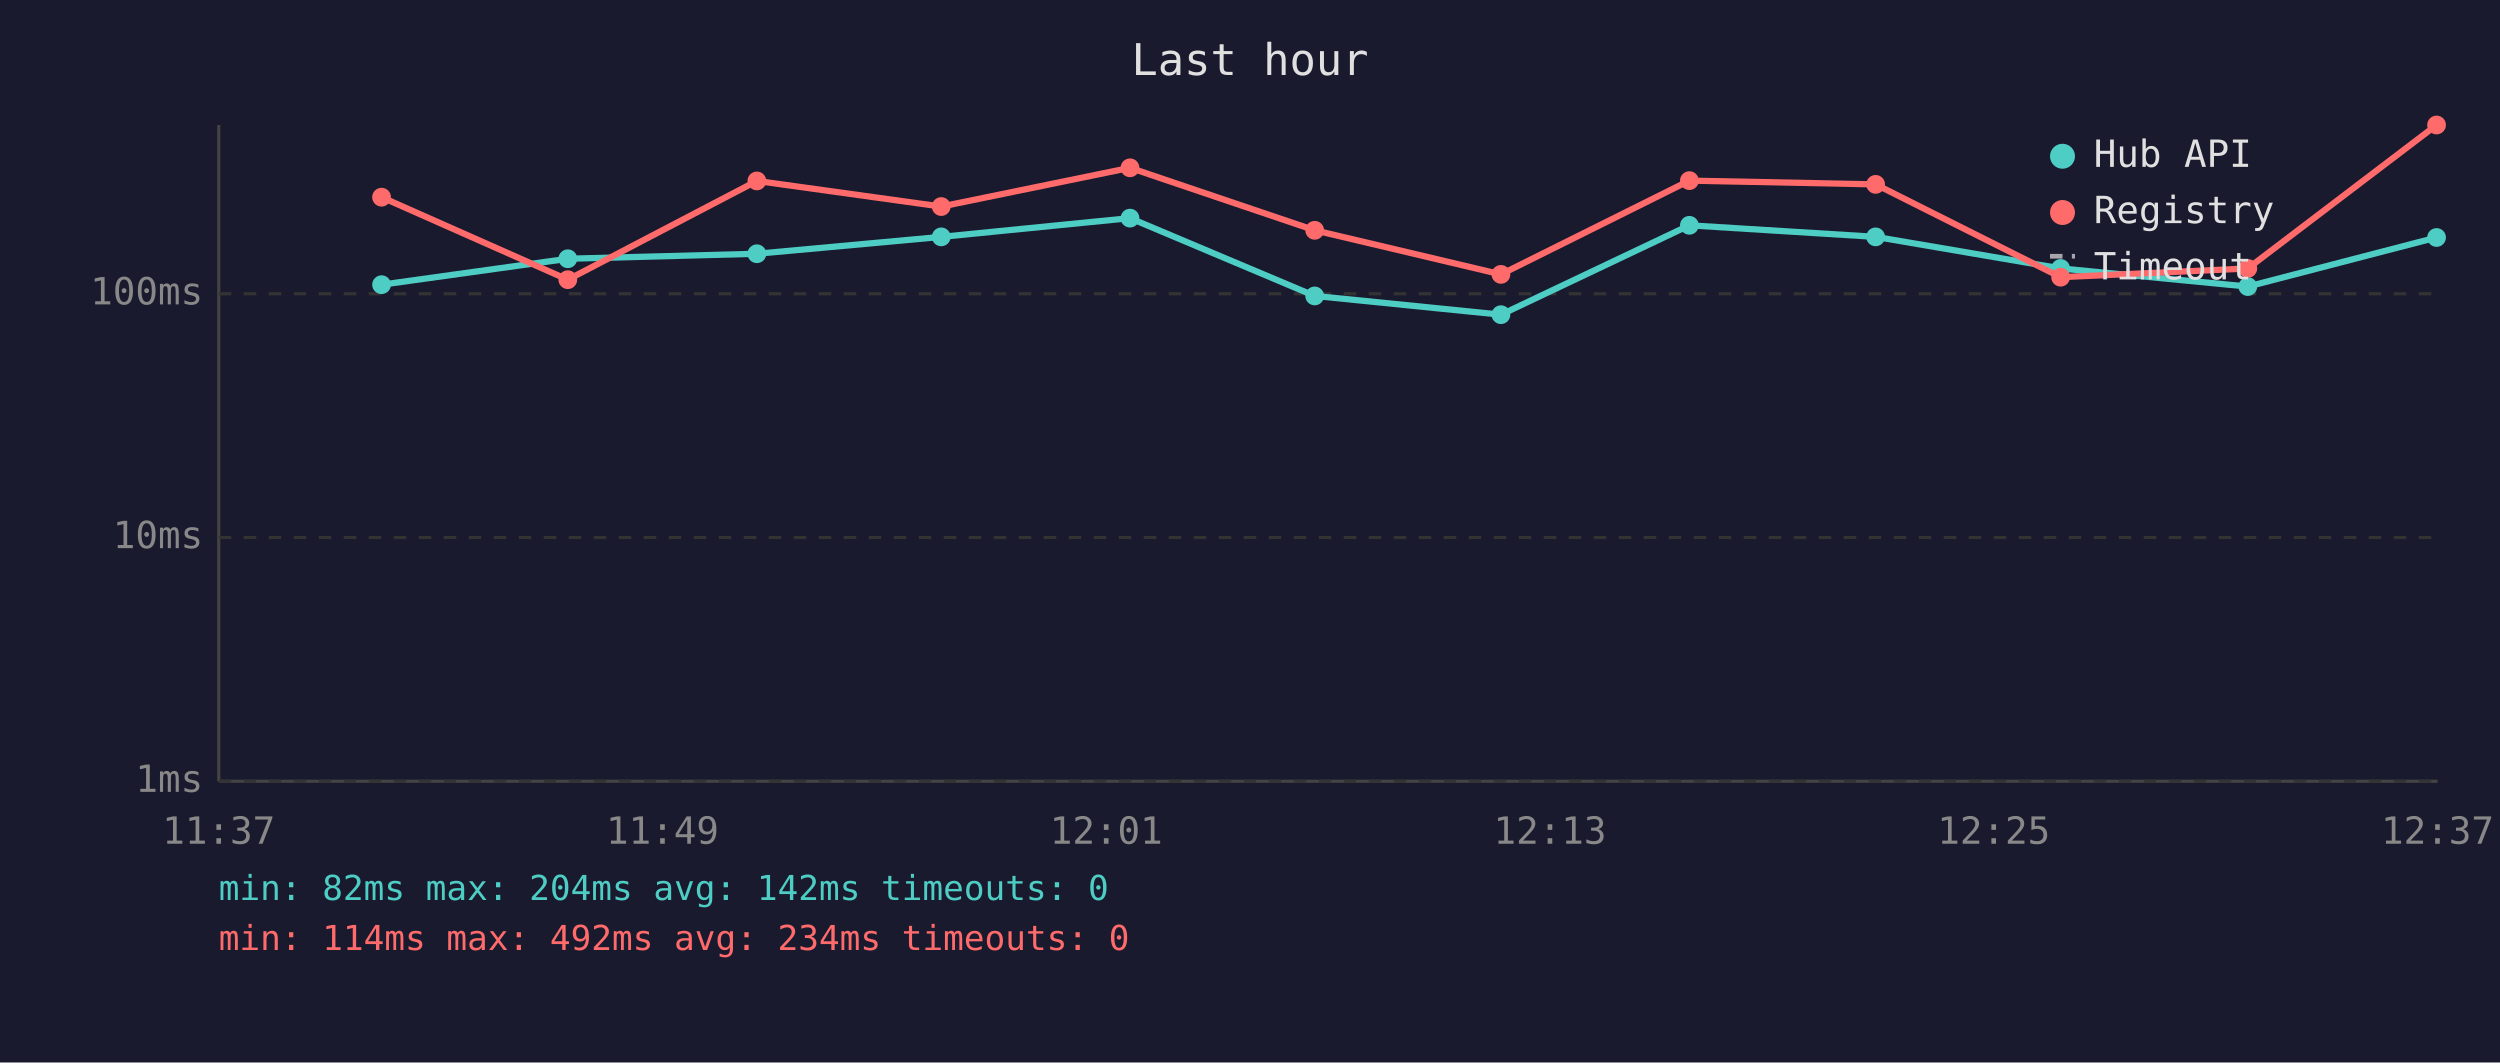
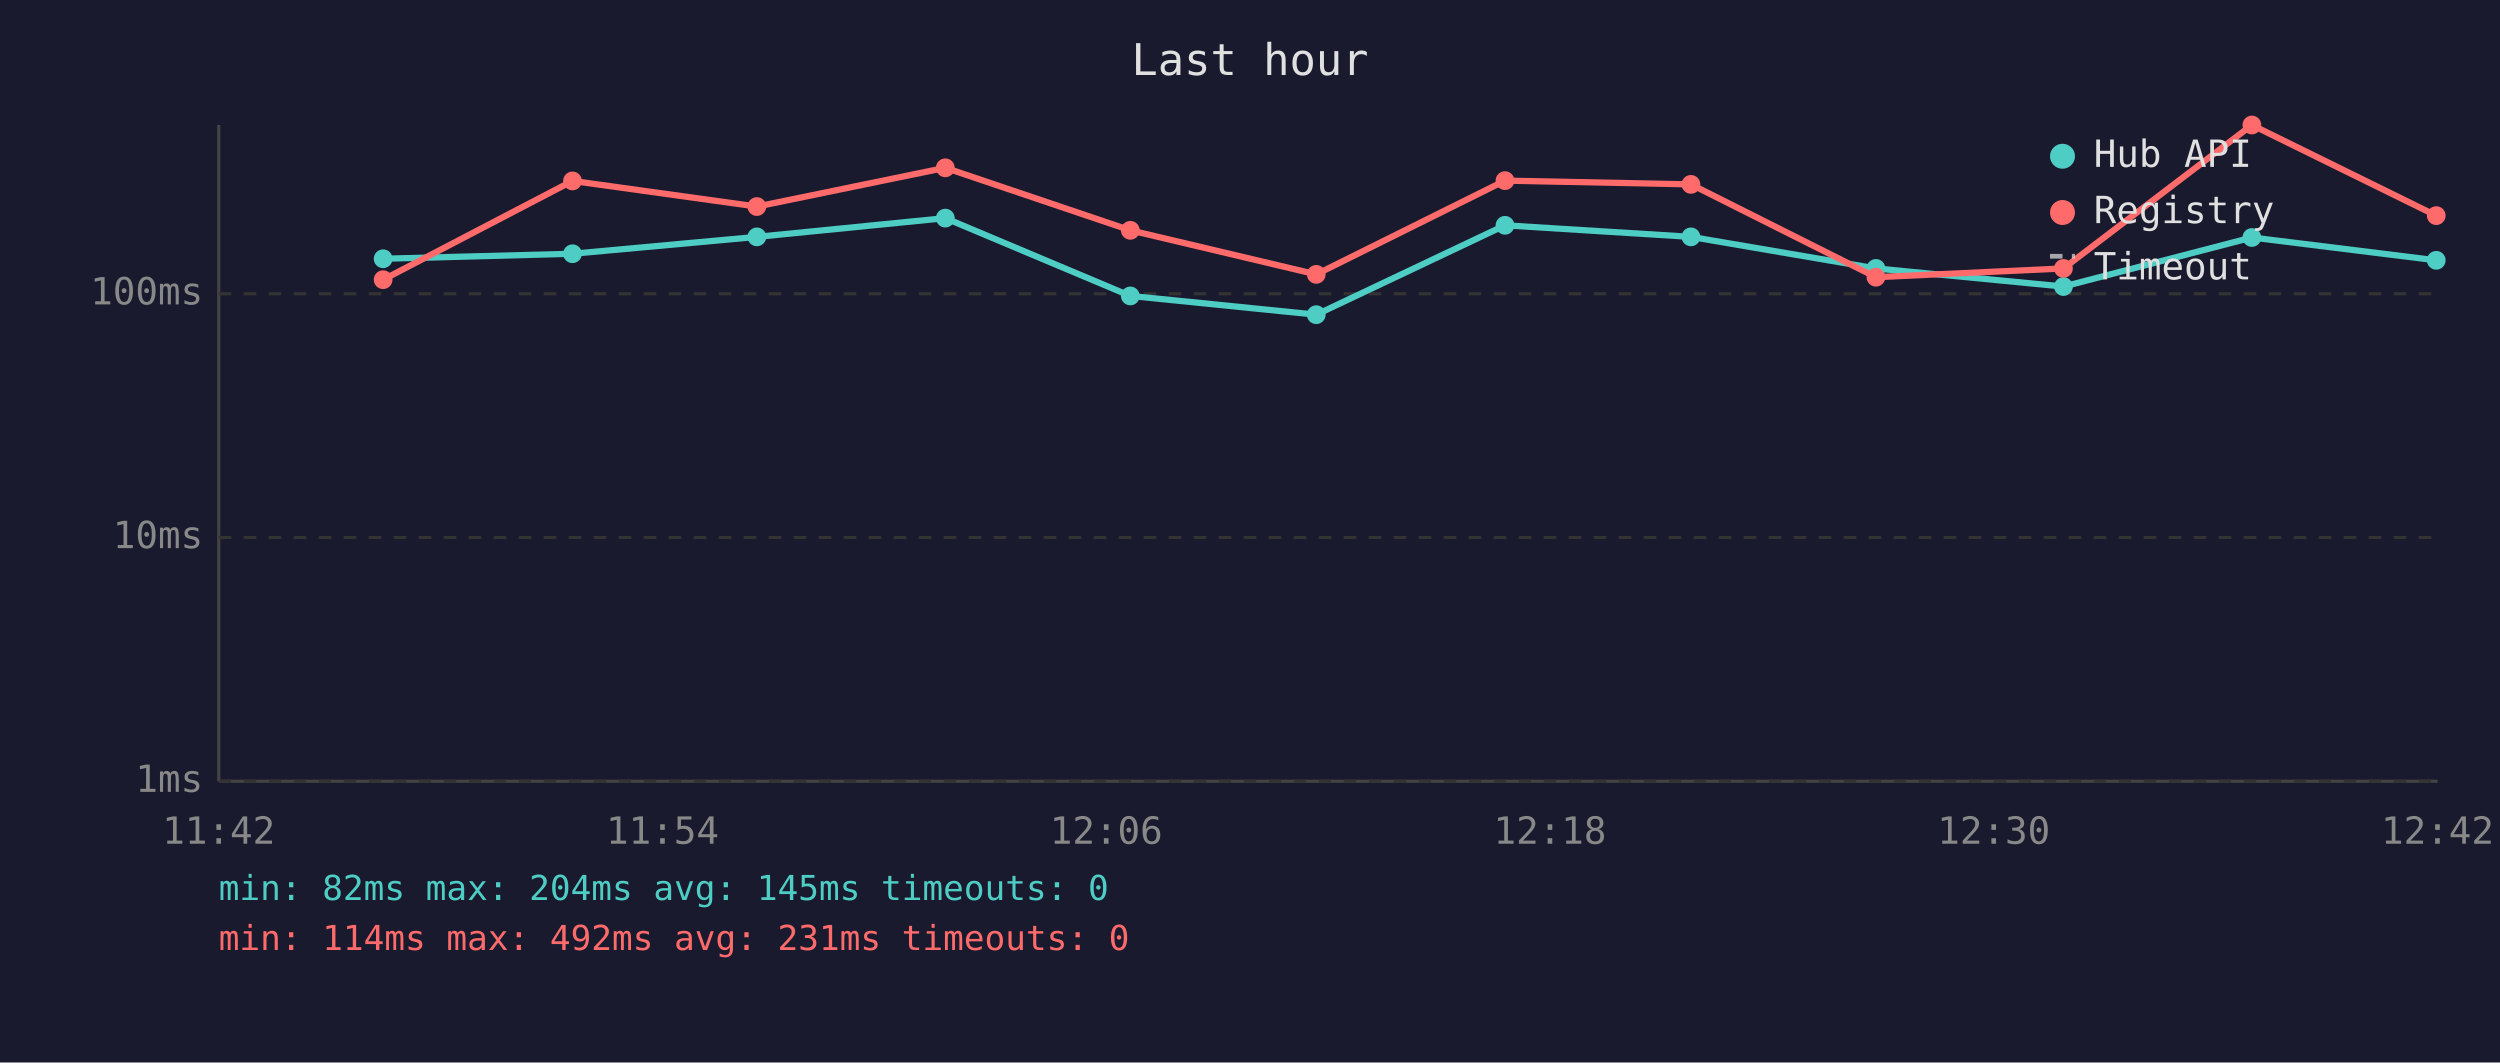
<svg xmlns="http://www.w3.org/2000/svg" viewBox="0 0 800 340" font-family="monospace" font-size="12">
  <rect width="800" height="340" fill="#1a1a2e" />
  <text x="400" y="24" fill="#e0e0e0" font-size="14" text-anchor="middle">Last hour</text>
  <line x1="70" y1="40" x2="70" y2="250" stroke="#444" stroke-width="1" />
  <line x1="70" y1="250" x2="780" y2="250" stroke="#444" stroke-width="1" />
  <line x1="70" y1="250" x2="780" y2="250" stroke="#333" stroke-width="1" stroke-dasharray="4" />
  <text x="65" y="250" fill="#888" text-anchor="end" dominant-baseline="middle">1ms</text>
  <line x1="70" y1="172" x2="780" y2="172" stroke="#333" stroke-width="1" stroke-dasharray="4" />
  <text x="65" y="172" fill="#888" text-anchor="end" dominant-baseline="middle">10ms</text>
  <line x1="70" y1="94" x2="780" y2="94" stroke="#333" stroke-width="1" stroke-dasharray="4" />
  <text x="65" y="94" fill="#888" text-anchor="end" dominant-baseline="middle">100ms</text>
-   <text x="70" y="270" fill="#888" text-anchor="middle">11:37</text>
-   <text x="212" y="270" fill="#888" text-anchor="middle">11:49</text>
-   <text x="354" y="270" fill="#888" text-anchor="middle">12:01</text>
-   <text x="496" y="270" fill="#888" text-anchor="middle">12:13</text>
-   <text x="638" y="270" fill="#888" text-anchor="middle">12:25</text>
-   <text x="780" y="270" fill="#888" text-anchor="middle">12:37</text>
-   <polyline points="122.1,91.1 181.7,82.8 242.2,81.2 301.2,75.8 361.6,69.8 420.7,94.7 480.3,100.7 540.6,72.1 600.2,75.8 659.4,85.9 719.3,91.7 779.7,76.0" fill="none" stroke="#4ecdc4" stroke-width="2" opacity="1" />
-   <circle cx="122.1" cy="91.1" r="3" fill="#4ecdc4" />
-   <circle cx="181.7" cy="82.8" r="3" fill="#4ecdc4" />
-   <circle cx="242.2" cy="81.2" r="3" fill="#4ecdc4" />
-   <circle cx="301.2" cy="75.8" r="3" fill="#4ecdc4" />
-   <circle cx="361.6" cy="69.8" r="3" fill="#4ecdc4" />
-   <circle cx="420.7" cy="94.7" r="3" fill="#4ecdc4" />
-   <circle cx="480.3" cy="100.7" r="3" fill="#4ecdc4" />
-   <circle cx="540.6" cy="72.1" r="3" fill="#4ecdc4" />
-   <circle cx="600.2" cy="75.8" r="3" fill="#4ecdc4" />
-   <circle cx="659.4" cy="85.9" r="3" fill="#4ecdc4" />
-   <circle cx="719.3" cy="91.7" r="3" fill="#4ecdc4" />
-   <circle cx="779.7" cy="76.0" r="3" fill="#4ecdc4" />
-   <polyline points="122.1,63.1 181.7,89.5 242.2,57.9 301.2,66.1 361.6,53.7 420.7,73.7 480.3,87.8 540.6,57.8 600.2,59.0 659.4,88.7 719.3,85.9 779.7,40.0" fill="none" stroke="#ff6b6b" stroke-width="2" opacity="1" />
-   <circle cx="122.1" cy="63.1" r="3" fill="#ff6b6b" />
-   <circle cx="181.7" cy="89.5" r="3" fill="#ff6b6b" />
-   <circle cx="242.2" cy="57.9" r="3" fill="#ff6b6b" />
-   <circle cx="301.2" cy="66.1" r="3" fill="#ff6b6b" />
-   <circle cx="361.6" cy="53.7" r="3" fill="#ff6b6b" />
-   <circle cx="420.7" cy="73.7" r="3" fill="#ff6b6b" />
-   <circle cx="480.3" cy="87.8" r="3" fill="#ff6b6b" />
-   <circle cx="540.6" cy="57.8" r="3" fill="#ff6b6b" />
-   <circle cx="600.2" cy="59.0" r="3" fill="#ff6b6b" />
-   <circle cx="659.4" cy="88.7" r="3" fill="#ff6b6b" />
-   <circle cx="719.3" cy="85.9" r="3" fill="#ff6b6b" />
-   <circle cx="779.7" cy="40.0" r="3" fill="#ff6b6b" />
+   <text x="70" y="270" fill="#888" text-anchor="middle">11:42</text>
+   <text x="212" y="270" fill="#888" text-anchor="middle">11:54</text>
+   <text x="354" y="270" fill="#888" text-anchor="middle">12:06</text>
+   <text x="496" y="270" fill="#888" text-anchor="middle">12:18</text>
+   <text x="638" y="270" fill="#888" text-anchor="middle">12:30</text>
+   <text x="780" y="270" fill="#888" text-anchor="middle">12:42</text>
+   <polyline points="122.6,82.8 183.2,81.2 242.2,75.8 302.5,69.8 361.7,94.7 421.2,100.7 481.6,72.1 541.1,75.8 600.3,85.9 660.3,91.7 720.6,76.0 779.6,83.3" fill="none" stroke="#4ecdc4" stroke-width="2" opacity="1" />
+   <circle cx="122.6" cy="82.8" r="3" fill="#4ecdc4" />
+   <circle cx="183.2" cy="81.2" r="3" fill="#4ecdc4" />
+   <circle cx="242.2" cy="75.8" r="3" fill="#4ecdc4" />
+   <circle cx="302.5" cy="69.8" r="3" fill="#4ecdc4" />
+   <circle cx="361.7" cy="94.7" r="3" fill="#4ecdc4" />
+   <circle cx="421.2" cy="100.7" r="3" fill="#4ecdc4" />
+   <circle cx="481.6" cy="72.1" r="3" fill="#4ecdc4" />
+   <circle cx="541.1" cy="75.8" r="3" fill="#4ecdc4" />
+   <circle cx="600.3" cy="85.9" r="3" fill="#4ecdc4" />
+   <circle cx="660.3" cy="91.7" r="3" fill="#4ecdc4" />
+   <circle cx="720.6" cy="76.0" r="3" fill="#4ecdc4" />
+   <circle cx="779.6" cy="83.3" r="3" fill="#4ecdc4" />
+   <polyline points="122.6,89.5 183.2,57.9 242.2,66.1 302.5,53.7 361.7,73.7 421.2,87.8 481.6,57.8 541.1,59.0 600.3,88.7 660.3,85.9 720.6,40.0 779.6,69.0" fill="none" stroke="#ff6b6b" stroke-width="2" opacity="1" />
+   <circle cx="122.6" cy="89.5" r="3" fill="#ff6b6b" />
+   <circle cx="183.2" cy="57.9" r="3" fill="#ff6b6b" />
+   <circle cx="242.2" cy="66.1" r="3" fill="#ff6b6b" />
+   <circle cx="302.5" cy="53.7" r="3" fill="#ff6b6b" />
+   <circle cx="361.7" cy="73.7" r="3" fill="#ff6b6b" />
+   <circle cx="421.2" cy="87.8" r="3" fill="#ff6b6b" />
+   <circle cx="481.6" cy="57.8" r="3" fill="#ff6b6b" />
+   <circle cx="541.1" cy="59.0" r="3" fill="#ff6b6b" />
+   <circle cx="600.3" cy="88.7" r="3" fill="#ff6b6b" />
+   <circle cx="660.3" cy="85.9" r="3" fill="#ff6b6b" />
+   <circle cx="720.6" cy="40.0" r="3" fill="#ff6b6b" />
+   <circle cx="779.6" cy="69.0" r="3" fill="#ff6b6b" />
  <circle cx="660" cy="50" r="4" fill="#4ecdc4" />
  <text x="670" y="50" fill="#e0e0e0" dominant-baseline="middle">Hub API</text>
  <circle cx="660" cy="68" r="4" fill="#ff6b6b" />
  <text x="670" y="68" fill="#e0e0e0" dominant-baseline="middle">Registry</text>
  <line x1="656" y1="82" x2="664" y2="82" stroke="#e0e0e0" stroke-width="1.5" stroke-dasharray="4,3" opacity="0.7" />
  <text x="670" y="86" fill="#e0e0e0" dominant-baseline="middle">Timeout</text>
-   <text x="70" y="288" fill="#4ecdc4" font-size="11">min: 82ms  max: 204ms  avg: 142ms  timeouts: 0</text>
-   <text x="70" y="304" fill="#ff6b6b" font-size="11">min: 114ms  max: 492ms  avg: 234ms  timeouts: 0</text>
+   <text x="70" y="288" fill="#4ecdc4" font-size="11">min: 82ms  max: 204ms  avg: 145ms  timeouts: 0</text>
+   <text x="70" y="304" fill="#ff6b6b" font-size="11">min: 114ms  max: 492ms  avg: 231ms  timeouts: 0</text>
</svg>
